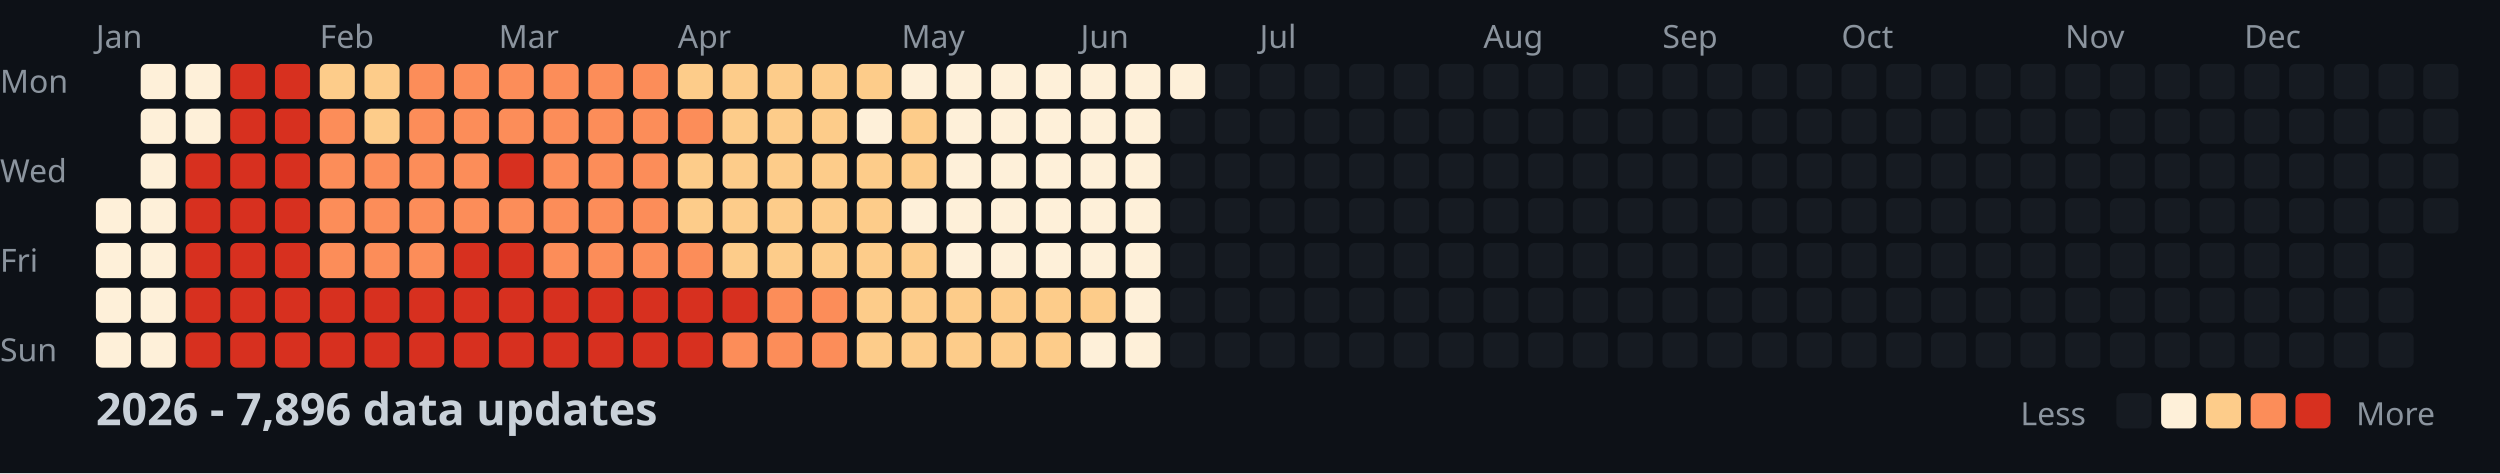
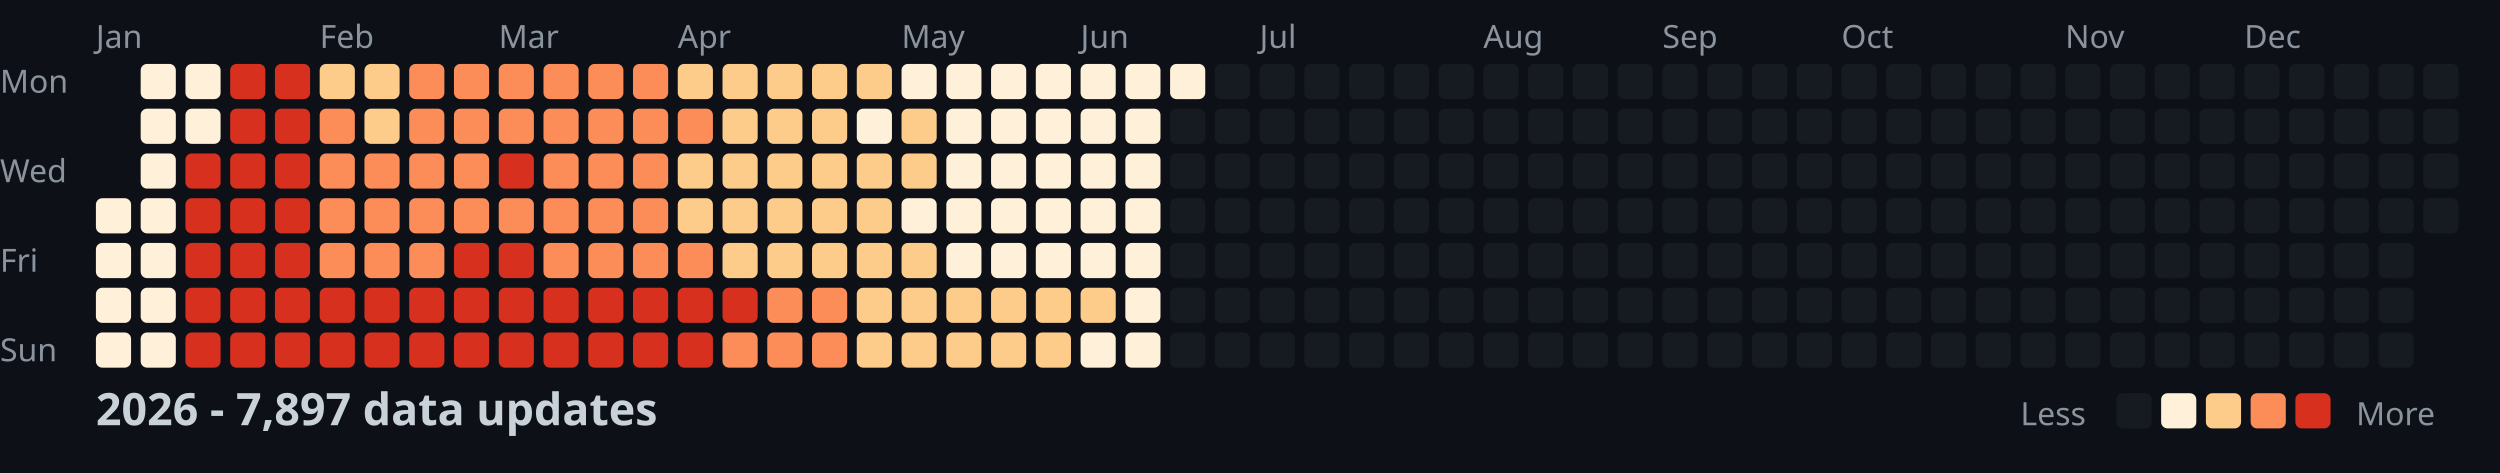
<svg xmlns="http://www.w3.org/2000/svg" width="782" height="148">
  <style>
    .month { font: 10px sans-serif; fill: #8b949e; }
    .day { font: 10px sans-serif; fill: #8b949e; }
    .title { font: bold 14px sans-serif; fill: #c9d1d9; }
    .legend { font: 10px sans-serif; fill: #8b949e; }
  </style>
  <rect width="100%" height="100%" fill="#0d1117" />
  <text x="0" y="29" class="day">Mon</text>
  <text x="0" y="57" class="day">Wed</text>
  <text x="0" y="85" class="day">Fri</text>
  <text x="0" y="113" class="day">Sun</text>
  <text x="30" y="15" class="month">Jan</text>
  <text x="100" y="15" class="month">Feb</text>
  <text x="156" y="15" class="month">Mar</text>
  <text x="212" y="15" class="month">Apr</text>
  <text x="282" y="15" class="month">May</text>
  <text x="338" y="15" class="month">Jun</text>
  <text x="394" y="15" class="month">Jul</text>
  <text x="464" y="15" class="month">Aug</text>
  <text x="520" y="15" class="month">Sep</text>
  <text x="576" y="15" class="month">Oct</text>
  <text x="646" y="15" class="month">Nov</text>
  <text x="702" y="15" class="month">Dec</text>
  <rect x="30" y="62" width="11" height="11" fill="#fef0d9" rx="2" />
  <rect x="30" y="76" width="11" height="11" fill="#fef0d9" rx="2" />
  <rect x="30" y="90" width="11" height="11" fill="#fef0d9" rx="2" />
  <rect x="30" y="104" width="11" height="11" fill="#fef0d9" rx="2" />
  <rect x="44" y="20" width="11" height="11" fill="#fef0d9" rx="2" />
  <rect x="44" y="34" width="11" height="11" fill="#fef0d9" rx="2" />
  <rect x="44" y="48" width="11" height="11" fill="#fef0d9" rx="2" />
  <rect x="44" y="62" width="11" height="11" fill="#fef0d9" rx="2" />
  <rect x="44" y="76" width="11" height="11" fill="#fef0d9" rx="2" />
  <rect x="44" y="90" width="11" height="11" fill="#fef0d9" rx="2" />
  <rect x="44" y="104" width="11" height="11" fill="#fef0d9" rx="2" />
  <rect x="58" y="20" width="11" height="11" fill="#fef0d9" rx="2" />
  <rect x="58" y="34" width="11" height="11" fill="#fef0d9" rx="2" />
  <rect x="58" y="48" width="11" height="11" fill="#d7301f" rx="2" />
  <rect x="58" y="62" width="11" height="11" fill="#d7301f" rx="2" />
  <rect x="58" y="76" width="11" height="11" fill="#d7301f" rx="2" />
  <rect x="58" y="90" width="11" height="11" fill="#d7301f" rx="2" />
  <rect x="58" y="104" width="11" height="11" fill="#d7301f" rx="2" />
  <rect x="72" y="20" width="11" height="11" fill="#d7301f" rx="2" />
  <rect x="72" y="34" width="11" height="11" fill="#d7301f" rx="2" />
  <rect x="72" y="48" width="11" height="11" fill="#d7301f" rx="2" />
  <rect x="72" y="62" width="11" height="11" fill="#d7301f" rx="2" />
  <rect x="72" y="76" width="11" height="11" fill="#d7301f" rx="2" />
  <rect x="72" y="90" width="11" height="11" fill="#d7301f" rx="2" />
  <rect x="72" y="104" width="11" height="11" fill="#d7301f" rx="2" />
  <rect x="86" y="20" width="11" height="11" fill="#d7301f" rx="2" />
  <rect x="86" y="34" width="11" height="11" fill="#d7301f" rx="2" />
  <rect x="86" y="48" width="11" height="11" fill="#d7301f" rx="2" />
  <rect x="86" y="62" width="11" height="11" fill="#d7301f" rx="2" />
  <rect x="86" y="76" width="11" height="11" fill="#d7301f" rx="2" />
  <rect x="86" y="90" width="11" height="11" fill="#d7301f" rx="2" />
  <rect x="86" y="104" width="11" height="11" fill="#d7301f" rx="2" />
  <rect x="100" y="20" width="11" height="11" fill="#fdcc8a" rx="2" />
  <rect x="100" y="34" width="11" height="11" fill="#fc8d59" rx="2" />
  <rect x="100" y="48" width="11" height="11" fill="#fc8d59" rx="2" />
  <rect x="100" y="62" width="11" height="11" fill="#fc8d59" rx="2" />
  <rect x="100" y="76" width="11" height="11" fill="#fc8d59" rx="2" />
  <rect x="100" y="90" width="11" height="11" fill="#d7301f" rx="2" />
  <rect x="100" y="104" width="11" height="11" fill="#d7301f" rx="2" />
  <rect x="114" y="20" width="11" height="11" fill="#fdcc8a" rx="2" />
  <rect x="114" y="34" width="11" height="11" fill="#fdcc8a" rx="2" />
  <rect x="114" y="48" width="11" height="11" fill="#fc8d59" rx="2" />
  <rect x="114" y="62" width="11" height="11" fill="#fc8d59" rx="2" />
  <rect x="114" y="76" width="11" height="11" fill="#fc8d59" rx="2" />
  <rect x="114" y="90" width="11" height="11" fill="#d7301f" rx="2" />
  <rect x="114" y="104" width="11" height="11" fill="#d7301f" rx="2" />
  <rect x="128" y="20" width="11" height="11" fill="#fc8d59" rx="2" />
  <rect x="128" y="34" width="11" height="11" fill="#fc8d59" rx="2" />
  <rect x="128" y="48" width="11" height="11" fill="#fc8d59" rx="2" />
  <rect x="128" y="62" width="11" height="11" fill="#fc8d59" rx="2" />
  <rect x="128" y="76" width="11" height="11" fill="#fc8d59" rx="2" />
  <rect x="128" y="90" width="11" height="11" fill="#d7301f" rx="2" />
  <rect x="128" y="104" width="11" height="11" fill="#d7301f" rx="2" />
  <rect x="142" y="20" width="11" height="11" fill="#fc8d59" rx="2" />
  <rect x="142" y="34" width="11" height="11" fill="#fc8d59" rx="2" />
  <rect x="142" y="48" width="11" height="11" fill="#fc8d59" rx="2" />
  <rect x="142" y="62" width="11" height="11" fill="#fc8d59" rx="2" />
  <rect x="142" y="76" width="11" height="11" fill="#d7301f" rx="2" />
  <rect x="142" y="90" width="11" height="11" fill="#d7301f" rx="2" />
  <rect x="142" y="104" width="11" height="11" fill="#d7301f" rx="2" />
  <rect x="156" y="20" width="11" height="11" fill="#fc8d59" rx="2" />
  <rect x="156" y="34" width="11" height="11" fill="#fc8d59" rx="2" />
  <rect x="156" y="48" width="11" height="11" fill="#d7301f" rx="2" />
  <rect x="156" y="62" width="11" height="11" fill="#fc8d59" rx="2" />
  <rect x="156" y="76" width="11" height="11" fill="#d7301f" rx="2" />
  <rect x="156" y="90" width="11" height="11" fill="#d7301f" rx="2" />
  <rect x="156" y="104" width="11" height="11" fill="#d7301f" rx="2" />
  <rect x="170" y="20" width="11" height="11" fill="#fc8d59" rx="2" />
  <rect x="170" y="34" width="11" height="11" fill="#fc8d59" rx="2" />
  <rect x="170" y="48" width="11" height="11" fill="#fc8d59" rx="2" />
  <rect x="170" y="62" width="11" height="11" fill="#fc8d59" rx="2" />
  <rect x="170" y="76" width="11" height="11" fill="#fc8d59" rx="2" />
  <rect x="170" y="90" width="11" height="11" fill="#d7301f" rx="2" />
  <rect x="170" y="104" width="11" height="11" fill="#d7301f" rx="2" />
  <rect x="184" y="20" width="11" height="11" fill="#fc8d59" rx="2" />
  <rect x="184" y="34" width="11" height="11" fill="#fc8d59" rx="2" />
  <rect x="184" y="48" width="11" height="11" fill="#fc8d59" rx="2" />
  <rect x="184" y="62" width="11" height="11" fill="#fc8d59" rx="2" />
  <rect x="184" y="76" width="11" height="11" fill="#fc8d59" rx="2" />
  <rect x="184" y="90" width="11" height="11" fill="#d7301f" rx="2" />
  <rect x="184" y="104" width="11" height="11" fill="#d7301f" rx="2" />
  <rect x="198" y="20" width="11" height="11" fill="#fc8d59" rx="2" />
  <rect x="198" y="34" width="11" height="11" fill="#fc8d59" rx="2" />
  <rect x="198" y="48" width="11" height="11" fill="#fc8d59" rx="2" />
  <rect x="198" y="62" width="11" height="11" fill="#fc8d59" rx="2" />
  <rect x="198" y="76" width="11" height="11" fill="#fc8d59" rx="2" />
  <rect x="198" y="90" width="11" height="11" fill="#d7301f" rx="2" />
  <rect x="198" y="104" width="11" height="11" fill="#d7301f" rx="2" />
  <rect x="212" y="20" width="11" height="11" fill="#fdcc8a" rx="2" />
  <rect x="212" y="34" width="11" height="11" fill="#fc8d59" rx="2" />
  <rect x="212" y="48" width="11" height="11" fill="#fdcc8a" rx="2" />
  <rect x="212" y="62" width="11" height="11" fill="#fdcc8a" rx="2" />
  <rect x="212" y="76" width="11" height="11" fill="#fc8d59" rx="2" />
  <rect x="212" y="90" width="11" height="11" fill="#d7301f" rx="2" />
  <rect x="212" y="104" width="11" height="11" fill="#d7301f" rx="2" />
  <rect x="226" y="20" width="11" height="11" fill="#fdcc8a" rx="2" />
  <rect x="226" y="34" width="11" height="11" fill="#fdcc8a" rx="2" />
  <rect x="226" y="48" width="11" height="11" fill="#fdcc8a" rx="2" />
  <rect x="226" y="62" width="11" height="11" fill="#fdcc8a" rx="2" />
  <rect x="226" y="76" width="11" height="11" fill="#fdcc8a" rx="2" />
  <rect x="226" y="90" width="11" height="11" fill="#d7301f" rx="2" />
  <rect x="226" y="104" width="11" height="11" fill="#fc8d59" rx="2" />
  <rect x="240" y="20" width="11" height="11" fill="#fdcc8a" rx="2" />
  <rect x="240" y="34" width="11" height="11" fill="#fdcc8a" rx="2" />
  <rect x="240" y="48" width="11" height="11" fill="#fdcc8a" rx="2" />
  <rect x="240" y="62" width="11" height="11" fill="#fdcc8a" rx="2" />
  <rect x="240" y="76" width="11" height="11" fill="#fdcc8a" rx="2" />
  <rect x="240" y="90" width="11" height="11" fill="#fc8d59" rx="2" />
  <rect x="240" y="104" width="11" height="11" fill="#fc8d59" rx="2" />
  <rect x="254" y="20" width="11" height="11" fill="#fdcc8a" rx="2" />
  <rect x="254" y="34" width="11" height="11" fill="#fdcc8a" rx="2" />
  <rect x="254" y="48" width="11" height="11" fill="#fdcc8a" rx="2" />
  <rect x="254" y="62" width="11" height="11" fill="#fdcc8a" rx="2" />
  <rect x="254" y="76" width="11" height="11" fill="#fdcc8a" rx="2" />
  <rect x="254" y="90" width="11" height="11" fill="#fc8d59" rx="2" />
  <rect x="254" y="104" width="11" height="11" fill="#fc8d59" rx="2" />
  <rect x="268" y="20" width="11" height="11" fill="#fdcc8a" rx="2" />
  <rect x="268" y="34" width="11" height="11" fill="#fef0d9" rx="2" />
  <rect x="268" y="48" width="11" height="11" fill="#fdcc8a" rx="2" />
  <rect x="268" y="62" width="11" height="11" fill="#fdcc8a" rx="2" />
  <rect x="268" y="76" width="11" height="11" fill="#fdcc8a" rx="2" />
  <rect x="268" y="90" width="11" height="11" fill="#fdcc8a" rx="2" />
  <rect x="268" y="104" width="11" height="11" fill="#fdcc8a" rx="2" />
  <rect x="282" y="20" width="11" height="11" fill="#fef0d9" rx="2" />
  <rect x="282" y="34" width="11" height="11" fill="#fdcc8a" rx="2" />
  <rect x="282" y="48" width="11" height="11" fill="#fdcc8a" rx="2" />
  <rect x="282" y="62" width="11" height="11" fill="#fef0d9" rx="2" />
  <rect x="282" y="76" width="11" height="11" fill="#fdcc8a" rx="2" />
  <rect x="282" y="90" width="11" height="11" fill="#fdcc8a" rx="2" />
  <rect x="282" y="104" width="11" height="11" fill="#fdcc8a" rx="2" />
  <rect x="296" y="20" width="11" height="11" fill="#fef0d9" rx="2" />
  <rect x="296" y="34" width="11" height="11" fill="#fef0d9" rx="2" />
  <rect x="296" y="48" width="11" height="11" fill="#fef0d9" rx="2" />
  <rect x="296" y="62" width="11" height="11" fill="#fef0d9" rx="2" />
  <rect x="296" y="76" width="11" height="11" fill="#fef0d9" rx="2" />
  <rect x="296" y="90" width="11" height="11" fill="#fdcc8a" rx="2" />
  <rect x="296" y="104" width="11" height="11" fill="#fdcc8a" rx="2" />
  <rect x="310" y="20" width="11" height="11" fill="#fef0d9" rx="2" />
  <rect x="310" y="34" width="11" height="11" fill="#fef0d9" rx="2" />
  <rect x="310" y="48" width="11" height="11" fill="#fef0d9" rx="2" />
  <rect x="310" y="62" width="11" height="11" fill="#fef0d9" rx="2" />
  <rect x="310" y="76" width="11" height="11" fill="#fef0d9" rx="2" />
  <rect x="310" y="90" width="11" height="11" fill="#fdcc8a" rx="2" />
  <rect x="310" y="104" width="11" height="11" fill="#fdcc8a" rx="2" />
  <rect x="324" y="20" width="11" height="11" fill="#fef0d9" rx="2" />
  <rect x="324" y="34" width="11" height="11" fill="#fef0d9" rx="2" />
  <rect x="324" y="48" width="11" height="11" fill="#fef0d9" rx="2" />
  <rect x="324" y="62" width="11" height="11" fill="#fef0d9" rx="2" />
  <rect x="324" y="76" width="11" height="11" fill="#fef0d9" rx="2" />
  <rect x="324" y="90" width="11" height="11" fill="#fdcc8a" rx="2" />
  <rect x="324" y="104" width="11" height="11" fill="#fdcc8a" rx="2" />
  <rect x="338" y="20" width="11" height="11" fill="#fef0d9" rx="2" />
  <rect x="338" y="34" width="11" height="11" fill="#fef0d9" rx="2" />
  <rect x="338" y="48" width="11" height="11" fill="#fef0d9" rx="2" />
  <rect x="338" y="62" width="11" height="11" fill="#fef0d9" rx="2" />
  <rect x="338" y="76" width="11" height="11" fill="#fef0d9" rx="2" />
  <rect x="338" y="90" width="11" height="11" fill="#fdcc8a" rx="2" />
  <rect x="338" y="104" width="11" height="11" fill="#fef0d9" rx="2" />
  <rect x="352" y="20" width="11" height="11" fill="#fef0d9" rx="2" />
  <rect x="352" y="34" width="11" height="11" fill="#fef0d9" rx="2" />
  <rect x="352" y="48" width="11" height="11" fill="#fef0d9" rx="2" />
  <rect x="352" y="62" width="11" height="11" fill="#fef0d9" rx="2" />
  <rect x="352" y="76" width="11" height="11" fill="#fef0d9" rx="2" />
  <rect x="352" y="90" width="11" height="11" fill="#fef0d9" rx="2" />
  <rect x="352" y="104" width="11" height="11" fill="#fef0d9" rx="2" />
  <rect x="366" y="20" width="11" height="11" fill="#fef0d9" rx="2" />
  <rect x="366" y="34" width="11" height="11" fill="#161b22" rx="2" />
  <rect x="366" y="48" width="11" height="11" fill="#161b22" rx="2" />
  <rect x="366" y="62" width="11" height="11" fill="#161b22" rx="2" />
  <rect x="366" y="76" width="11" height="11" fill="#161b22" rx="2" />
  <rect x="366" y="90" width="11" height="11" fill="#161b22" rx="2" />
  <rect x="366" y="104" width="11" height="11" fill="#161b22" rx="2" />
  <rect x="380" y="20" width="11" height="11" fill="#161b22" rx="2" />
  <rect x="380" y="34" width="11" height="11" fill="#161b22" rx="2" />
  <rect x="380" y="48" width="11" height="11" fill="#161b22" rx="2" />
  <rect x="380" y="62" width="11" height="11" fill="#161b22" rx="2" />
  <rect x="380" y="76" width="11" height="11" fill="#161b22" rx="2" />
  <rect x="380" y="90" width="11" height="11" fill="#161b22" rx="2" />
  <rect x="380" y="104" width="11" height="11" fill="#161b22" rx="2" />
  <rect x="394" y="20" width="11" height="11" fill="#161b22" rx="2" />
  <rect x="394" y="34" width="11" height="11" fill="#161b22" rx="2" />
  <rect x="394" y="48" width="11" height="11" fill="#161b22" rx="2" />
  <rect x="394" y="62" width="11" height="11" fill="#161b22" rx="2" />
  <rect x="394" y="76" width="11" height="11" fill="#161b22" rx="2" />
  <rect x="394" y="90" width="11" height="11" fill="#161b22" rx="2" />
  <rect x="394" y="104" width="11" height="11" fill="#161b22" rx="2" />
  <rect x="408" y="20" width="11" height="11" fill="#161b22" rx="2" />
  <rect x="408" y="34" width="11" height="11" fill="#161b22" rx="2" />
  <rect x="408" y="48" width="11" height="11" fill="#161b22" rx="2" />
  <rect x="408" y="62" width="11" height="11" fill="#161b22" rx="2" />
  <rect x="408" y="76" width="11" height="11" fill="#161b22" rx="2" />
  <rect x="408" y="90" width="11" height="11" fill="#161b22" rx="2" />
  <rect x="408" y="104" width="11" height="11" fill="#161b22" rx="2" />
  <rect x="422" y="20" width="11" height="11" fill="#161b22" rx="2" />
  <rect x="422" y="34" width="11" height="11" fill="#161b22" rx="2" />
  <rect x="422" y="48" width="11" height="11" fill="#161b22" rx="2" />
  <rect x="422" y="62" width="11" height="11" fill="#161b22" rx="2" />
  <rect x="422" y="76" width="11" height="11" fill="#161b22" rx="2" />
  <rect x="422" y="90" width="11" height="11" fill="#161b22" rx="2" />
  <rect x="422" y="104" width="11" height="11" fill="#161b22" rx="2" />
  <rect x="436" y="20" width="11" height="11" fill="#161b22" rx="2" />
  <rect x="436" y="34" width="11" height="11" fill="#161b22" rx="2" />
  <rect x="436" y="48" width="11" height="11" fill="#161b22" rx="2" />
  <rect x="436" y="62" width="11" height="11" fill="#161b22" rx="2" />
  <rect x="436" y="76" width="11" height="11" fill="#161b22" rx="2" />
  <rect x="436" y="90" width="11" height="11" fill="#161b22" rx="2" />
  <rect x="436" y="104" width="11" height="11" fill="#161b22" rx="2" />
  <rect x="450" y="20" width="11" height="11" fill="#161b22" rx="2" />
  <rect x="450" y="34" width="11" height="11" fill="#161b22" rx="2" />
  <rect x="450" y="48" width="11" height="11" fill="#161b22" rx="2" />
  <rect x="450" y="62" width="11" height="11" fill="#161b22" rx="2" />
  <rect x="450" y="76" width="11" height="11" fill="#161b22" rx="2" />
  <rect x="450" y="90" width="11" height="11" fill="#161b22" rx="2" />
  <rect x="450" y="104" width="11" height="11" fill="#161b22" rx="2" />
  <rect x="464" y="20" width="11" height="11" fill="#161b22" rx="2" />
  <rect x="464" y="34" width="11" height="11" fill="#161b22" rx="2" />
  <rect x="464" y="48" width="11" height="11" fill="#161b22" rx="2" />
  <rect x="464" y="62" width="11" height="11" fill="#161b22" rx="2" />
  <rect x="464" y="76" width="11" height="11" fill="#161b22" rx="2" />
  <rect x="464" y="90" width="11" height="11" fill="#161b22" rx="2" />
  <rect x="464" y="104" width="11" height="11" fill="#161b22" rx="2" />
  <rect x="478" y="20" width="11" height="11" fill="#161b22" rx="2" />
  <rect x="478" y="34" width="11" height="11" fill="#161b22" rx="2" />
  <rect x="478" y="48" width="11" height="11" fill="#161b22" rx="2" />
  <rect x="478" y="62" width="11" height="11" fill="#161b22" rx="2" />
  <rect x="478" y="76" width="11" height="11" fill="#161b22" rx="2" />
  <rect x="478" y="90" width="11" height="11" fill="#161b22" rx="2" />
  <rect x="478" y="104" width="11" height="11" fill="#161b22" rx="2" />
  <rect x="492" y="20" width="11" height="11" fill="#161b22" rx="2" />
  <rect x="492" y="34" width="11" height="11" fill="#161b22" rx="2" />
  <rect x="492" y="48" width="11" height="11" fill="#161b22" rx="2" />
  <rect x="492" y="62" width="11" height="11" fill="#161b22" rx="2" />
  <rect x="492" y="76" width="11" height="11" fill="#161b22" rx="2" />
  <rect x="492" y="90" width="11" height="11" fill="#161b22" rx="2" />
  <rect x="492" y="104" width="11" height="11" fill="#161b22" rx="2" />
  <rect x="506" y="20" width="11" height="11" fill="#161b22" rx="2" />
  <rect x="506" y="34" width="11" height="11" fill="#161b22" rx="2" />
  <rect x="506" y="48" width="11" height="11" fill="#161b22" rx="2" />
  <rect x="506" y="62" width="11" height="11" fill="#161b22" rx="2" />
  <rect x="506" y="76" width="11" height="11" fill="#161b22" rx="2" />
  <rect x="506" y="90" width="11" height="11" fill="#161b22" rx="2" />
  <rect x="506" y="104" width="11" height="11" fill="#161b22" rx="2" />
  <rect x="520" y="20" width="11" height="11" fill="#161b22" rx="2" />
  <rect x="520" y="34" width="11" height="11" fill="#161b22" rx="2" />
  <rect x="520" y="48" width="11" height="11" fill="#161b22" rx="2" />
  <rect x="520" y="62" width="11" height="11" fill="#161b22" rx="2" />
  <rect x="520" y="76" width="11" height="11" fill="#161b22" rx="2" />
  <rect x="520" y="90" width="11" height="11" fill="#161b22" rx="2" />
  <rect x="520" y="104" width="11" height="11" fill="#161b22" rx="2" />
  <rect x="534" y="20" width="11" height="11" fill="#161b22" rx="2" />
  <rect x="534" y="34" width="11" height="11" fill="#161b22" rx="2" />
  <rect x="534" y="48" width="11" height="11" fill="#161b22" rx="2" />
  <rect x="534" y="62" width="11" height="11" fill="#161b22" rx="2" />
  <rect x="534" y="76" width="11" height="11" fill="#161b22" rx="2" />
  <rect x="534" y="90" width="11" height="11" fill="#161b22" rx="2" />
  <rect x="534" y="104" width="11" height="11" fill="#161b22" rx="2" />
  <rect x="548" y="20" width="11" height="11" fill="#161b22" rx="2" />
  <rect x="548" y="34" width="11" height="11" fill="#161b22" rx="2" />
  <rect x="548" y="48" width="11" height="11" fill="#161b22" rx="2" />
  <rect x="548" y="62" width="11" height="11" fill="#161b22" rx="2" />
  <rect x="548" y="76" width="11" height="11" fill="#161b22" rx="2" />
  <rect x="548" y="90" width="11" height="11" fill="#161b22" rx="2" />
  <rect x="548" y="104" width="11" height="11" fill="#161b22" rx="2" />
  <rect x="562" y="20" width="11" height="11" fill="#161b22" rx="2" />
  <rect x="562" y="34" width="11" height="11" fill="#161b22" rx="2" />
  <rect x="562" y="48" width="11" height="11" fill="#161b22" rx="2" />
  <rect x="562" y="62" width="11" height="11" fill="#161b22" rx="2" />
  <rect x="562" y="76" width="11" height="11" fill="#161b22" rx="2" />
  <rect x="562" y="90" width="11" height="11" fill="#161b22" rx="2" />
  <rect x="562" y="104" width="11" height="11" fill="#161b22" rx="2" />
  <rect x="576" y="20" width="11" height="11" fill="#161b22" rx="2" />
  <rect x="576" y="34" width="11" height="11" fill="#161b22" rx="2" />
  <rect x="576" y="48" width="11" height="11" fill="#161b22" rx="2" />
  <rect x="576" y="62" width="11" height="11" fill="#161b22" rx="2" />
  <rect x="576" y="76" width="11" height="11" fill="#161b22" rx="2" />
  <rect x="576" y="90" width="11" height="11" fill="#161b22" rx="2" />
  <rect x="576" y="104" width="11" height="11" fill="#161b22" rx="2" />
  <rect x="590" y="20" width="11" height="11" fill="#161b22" rx="2" />
  <rect x="590" y="34" width="11" height="11" fill="#161b22" rx="2" />
  <rect x="590" y="48" width="11" height="11" fill="#161b22" rx="2" />
  <rect x="590" y="62" width="11" height="11" fill="#161b22" rx="2" />
  <rect x="590" y="76" width="11" height="11" fill="#161b22" rx="2" />
  <rect x="590" y="90" width="11" height="11" fill="#161b22" rx="2" />
  <rect x="590" y="104" width="11" height="11" fill="#161b22" rx="2" />
  <rect x="604" y="20" width="11" height="11" fill="#161b22" rx="2" />
  <rect x="604" y="34" width="11" height="11" fill="#161b22" rx="2" />
  <rect x="604" y="48" width="11" height="11" fill="#161b22" rx="2" />
  <rect x="604" y="62" width="11" height="11" fill="#161b22" rx="2" />
  <rect x="604" y="76" width="11" height="11" fill="#161b22" rx="2" />
  <rect x="604" y="90" width="11" height="11" fill="#161b22" rx="2" />
  <rect x="604" y="104" width="11" height="11" fill="#161b22" rx="2" />
  <rect x="618" y="20" width="11" height="11" fill="#161b22" rx="2" />
  <rect x="618" y="34" width="11" height="11" fill="#161b22" rx="2" />
  <rect x="618" y="48" width="11" height="11" fill="#161b22" rx="2" />
  <rect x="618" y="62" width="11" height="11" fill="#161b22" rx="2" />
  <rect x="618" y="76" width="11" height="11" fill="#161b22" rx="2" />
  <rect x="618" y="90" width="11" height="11" fill="#161b22" rx="2" />
  <rect x="618" y="104" width="11" height="11" fill="#161b22" rx="2" />
  <rect x="632" y="20" width="11" height="11" fill="#161b22" rx="2" />
  <rect x="632" y="34" width="11" height="11" fill="#161b22" rx="2" />
  <rect x="632" y="48" width="11" height="11" fill="#161b22" rx="2" />
  <rect x="632" y="62" width="11" height="11" fill="#161b22" rx="2" />
  <rect x="632" y="76" width="11" height="11" fill="#161b22" rx="2" />
  <rect x="632" y="90" width="11" height="11" fill="#161b22" rx="2" />
  <rect x="632" y="104" width="11" height="11" fill="#161b22" rx="2" />
  <rect x="646" y="20" width="11" height="11" fill="#161b22" rx="2" />
  <rect x="646" y="34" width="11" height="11" fill="#161b22" rx="2" />
  <rect x="646" y="48" width="11" height="11" fill="#161b22" rx="2" />
  <rect x="646" y="62" width="11" height="11" fill="#161b22" rx="2" />
  <rect x="646" y="76" width="11" height="11" fill="#161b22" rx="2" />
  <rect x="646" y="90" width="11" height="11" fill="#161b22" rx="2" />
  <rect x="646" y="104" width="11" height="11" fill="#161b22" rx="2" />
  <rect x="660" y="20" width="11" height="11" fill="#161b22" rx="2" />
  <rect x="660" y="34" width="11" height="11" fill="#161b22" rx="2" />
  <rect x="660" y="48" width="11" height="11" fill="#161b22" rx="2" />
  <rect x="660" y="62" width="11" height="11" fill="#161b22" rx="2" />
  <rect x="660" y="76" width="11" height="11" fill="#161b22" rx="2" />
  <rect x="660" y="90" width="11" height="11" fill="#161b22" rx="2" />
  <rect x="660" y="104" width="11" height="11" fill="#161b22" rx="2" />
  <rect x="674" y="20" width="11" height="11" fill="#161b22" rx="2" />
  <rect x="674" y="34" width="11" height="11" fill="#161b22" rx="2" />
  <rect x="674" y="48" width="11" height="11" fill="#161b22" rx="2" />
  <rect x="674" y="62" width="11" height="11" fill="#161b22" rx="2" />
  <rect x="674" y="76" width="11" height="11" fill="#161b22" rx="2" />
  <rect x="674" y="90" width="11" height="11" fill="#161b22" rx="2" />
  <rect x="674" y="104" width="11" height="11" fill="#161b22" rx="2" />
  <rect x="688" y="20" width="11" height="11" fill="#161b22" rx="2" />
  <rect x="688" y="34" width="11" height="11" fill="#161b22" rx="2" />
  <rect x="688" y="48" width="11" height="11" fill="#161b22" rx="2" />
  <rect x="688" y="62" width="11" height="11" fill="#161b22" rx="2" />
  <rect x="688" y="76" width="11" height="11" fill="#161b22" rx="2" />
  <rect x="688" y="90" width="11" height="11" fill="#161b22" rx="2" />
  <rect x="688" y="104" width="11" height="11" fill="#161b22" rx="2" />
  <rect x="702" y="20" width="11" height="11" fill="#161b22" rx="2" />
  <rect x="702" y="34" width="11" height="11" fill="#161b22" rx="2" />
  <rect x="702" y="48" width="11" height="11" fill="#161b22" rx="2" />
  <rect x="702" y="62" width="11" height="11" fill="#161b22" rx="2" />
  <rect x="702" y="76" width="11" height="11" fill="#161b22" rx="2" />
  <rect x="702" y="90" width="11" height="11" fill="#161b22" rx="2" />
  <rect x="702" y="104" width="11" height="11" fill="#161b22" rx="2" />
  <rect x="716" y="20" width="11" height="11" fill="#161b22" rx="2" />
  <rect x="716" y="34" width="11" height="11" fill="#161b22" rx="2" />
  <rect x="716" y="48" width="11" height="11" fill="#161b22" rx="2" />
  <rect x="716" y="62" width="11" height="11" fill="#161b22" rx="2" />
  <rect x="716" y="76" width="11" height="11" fill="#161b22" rx="2" />
  <rect x="716" y="90" width="11" height="11" fill="#161b22" rx="2" />
  <rect x="716" y="104" width="11" height="11" fill="#161b22" rx="2" />
  <rect x="730" y="20" width="11" height="11" fill="#161b22" rx="2" />
  <rect x="730" y="34" width="11" height="11" fill="#161b22" rx="2" />
  <rect x="730" y="48" width="11" height="11" fill="#161b22" rx="2" />
  <rect x="730" y="62" width="11" height="11" fill="#161b22" rx="2" />
  <rect x="730" y="76" width="11" height="11" fill="#161b22" rx="2" />
  <rect x="730" y="90" width="11" height="11" fill="#161b22" rx="2" />
  <rect x="730" y="104" width="11" height="11" fill="#161b22" rx="2" />
  <rect x="744" y="20" width="11" height="11" fill="#161b22" rx="2" />
  <rect x="744" y="34" width="11" height="11" fill="#161b22" rx="2" />
  <rect x="744" y="48" width="11" height="11" fill="#161b22" rx="2" />
  <rect x="744" y="62" width="11" height="11" fill="#161b22" rx="2" />
  <rect x="744" y="76" width="11" height="11" fill="#161b22" rx="2" />
  <rect x="744" y="90" width="11" height="11" fill="#161b22" rx="2" />
  <rect x="744" y="104" width="11" height="11" fill="#161b22" rx="2" />
  <rect x="758" y="20" width="11" height="11" fill="#161b22" rx="2" />
  <rect x="758" y="34" width="11" height="11" fill="#161b22" rx="2" />
  <rect x="758" y="48" width="11" height="11" fill="#161b22" rx="2" />
  <rect x="758" y="62" width="11" height="11" fill="#161b22" rx="2" />
-   <text x="30" y="133" class="title">2026 - 7,896 data updates</text>
+   <text x="30" y="133" class="title">2026 - 7,897 data updates</text>
  <text x="632" y="133" class="legend">Less</text>
  <rect x="662" y="123" width="11" height="11" fill="#161b22" rx="2" />
  <rect x="676" y="123" width="11" height="11" fill="#fef0d9" rx="2" />
  <rect x="690" y="123" width="11" height="11" fill="#fdcc8a" rx="2" />
  <rect x="704" y="123" width="11" height="11" fill="#fc8d59" rx="2" />
  <rect x="718" y="123" width="11" height="11" fill="#d7301f" rx="2" />
  <text x="737" y="133" class="legend">More</text>
</svg>
